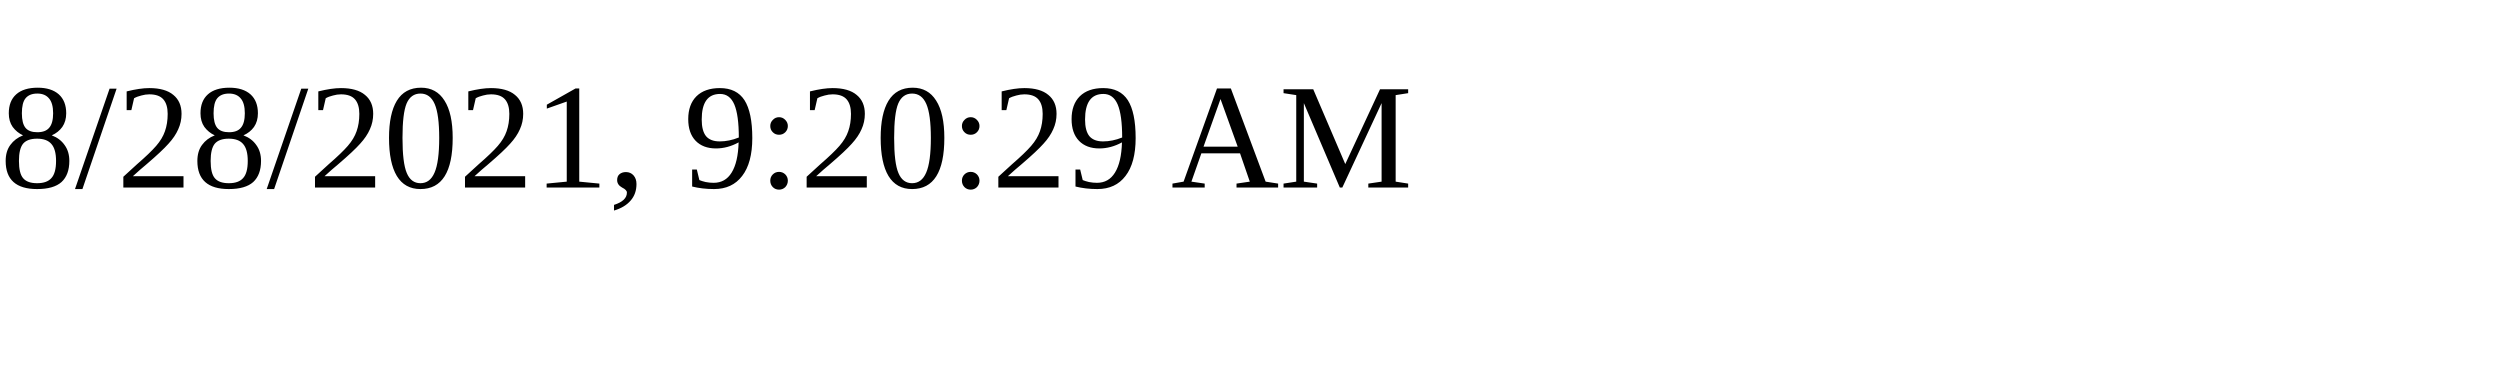
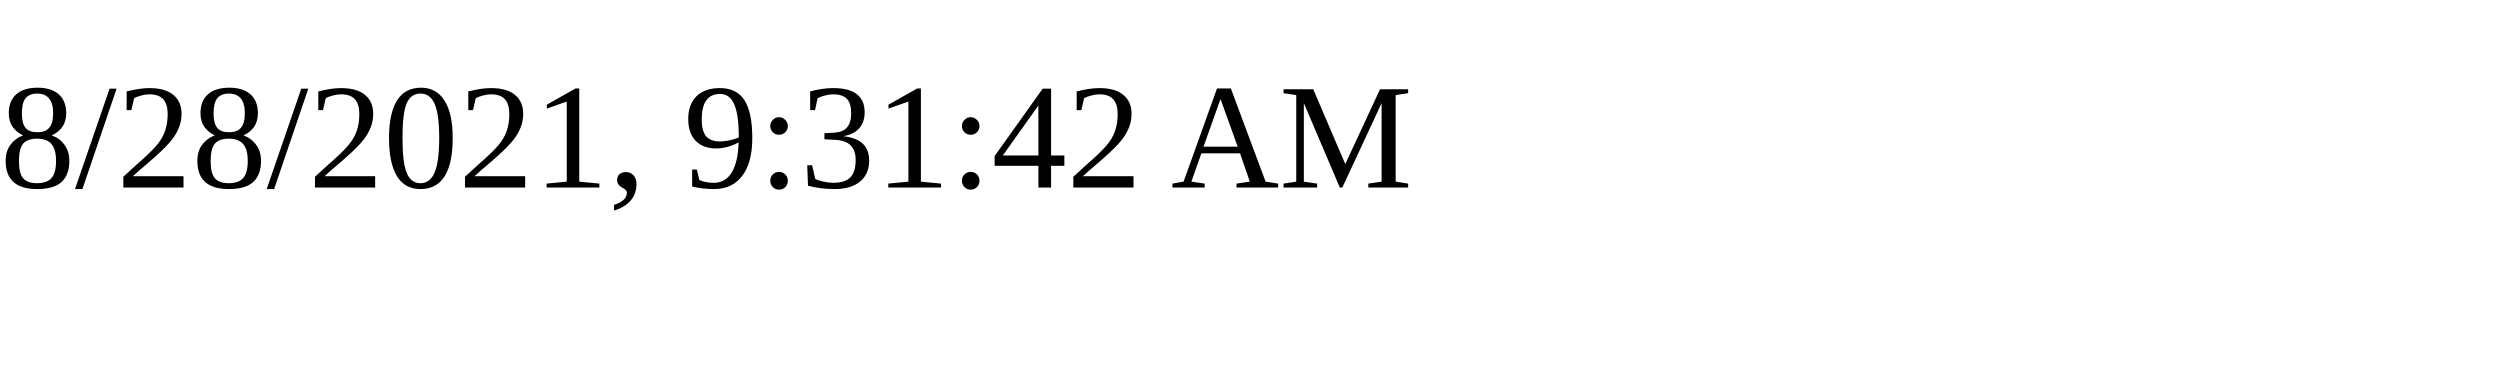
<svg xmlns="http://www.w3.org/2000/svg" height="30" width="200">
-   <text x="0" y="15">8/28/2021, 9:20:29 AM</text>
+   <text x="0" y="15">8/28/2021, 9:31:42 AM</text>
</svg>
